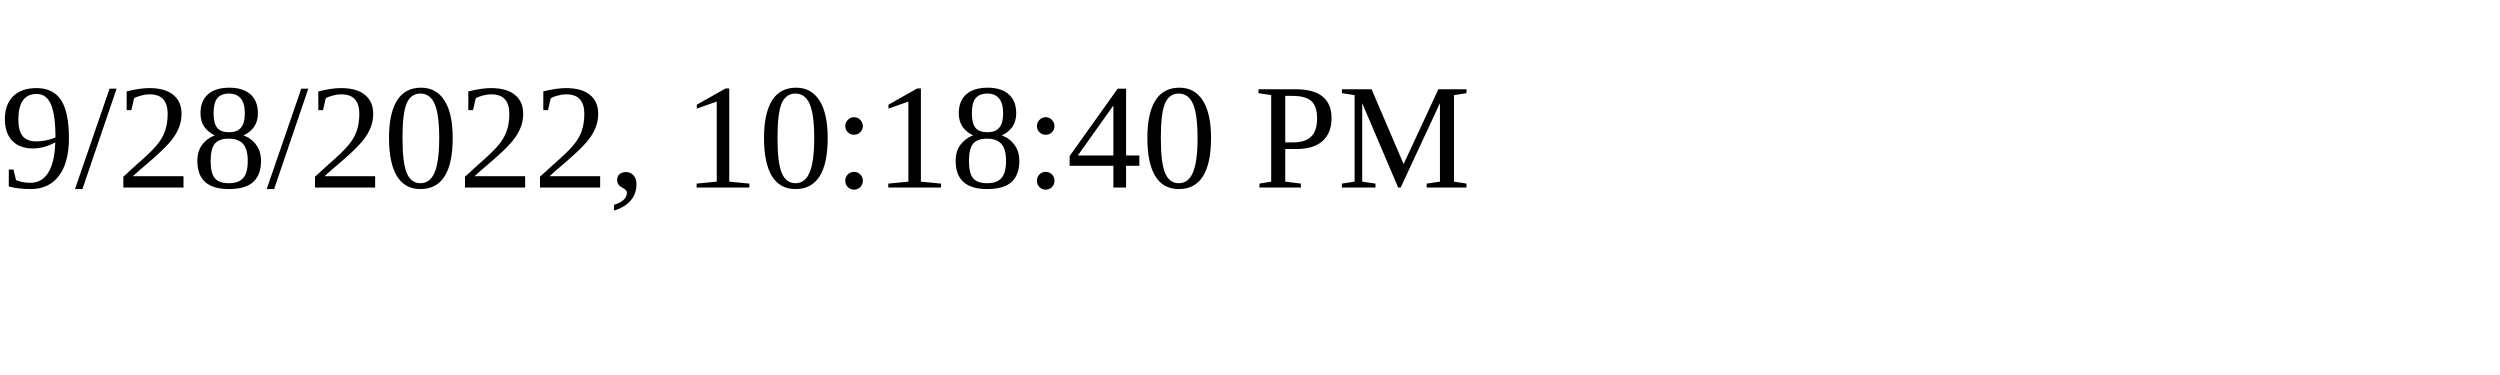
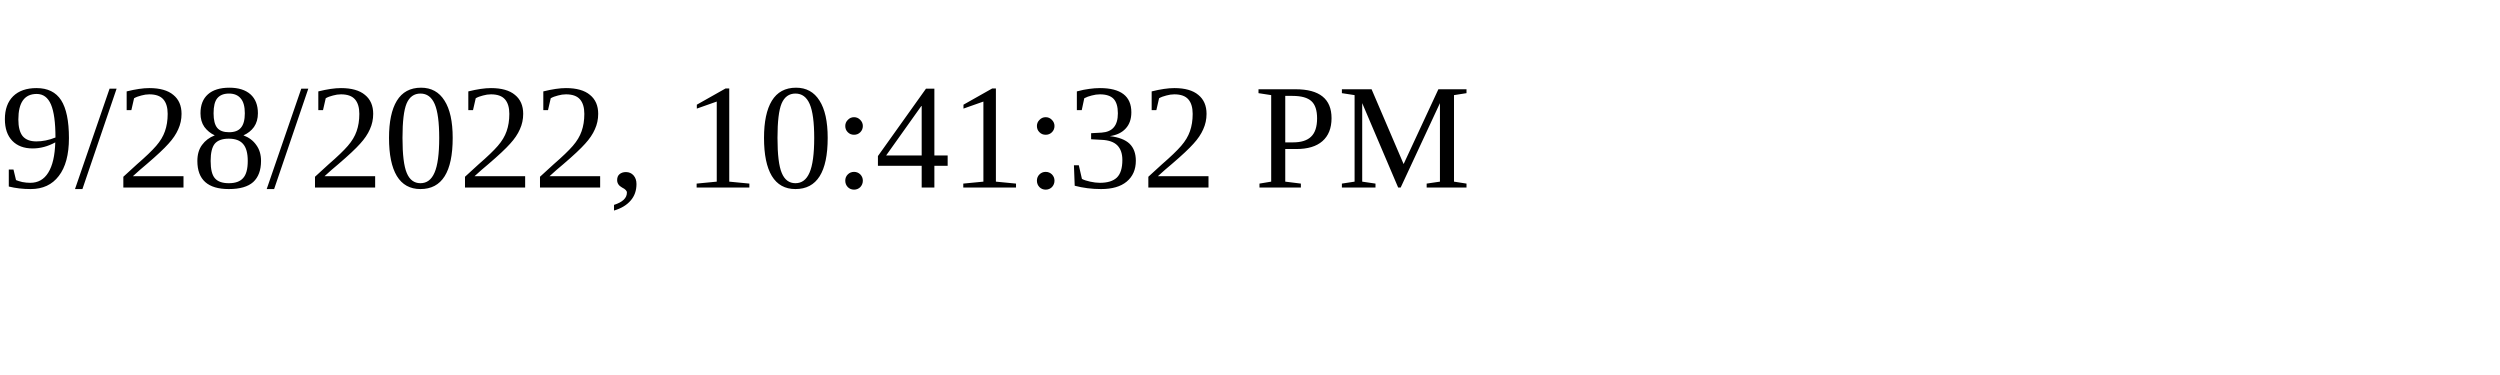
<svg xmlns="http://www.w3.org/2000/svg" height="30" width="200">
-   <text x="0" y="15">9/28/2022, 10:18:40 PM</text>
+   <text x="0" y="15">9/28/2022, 10:41:32 PM</text>
</svg>
